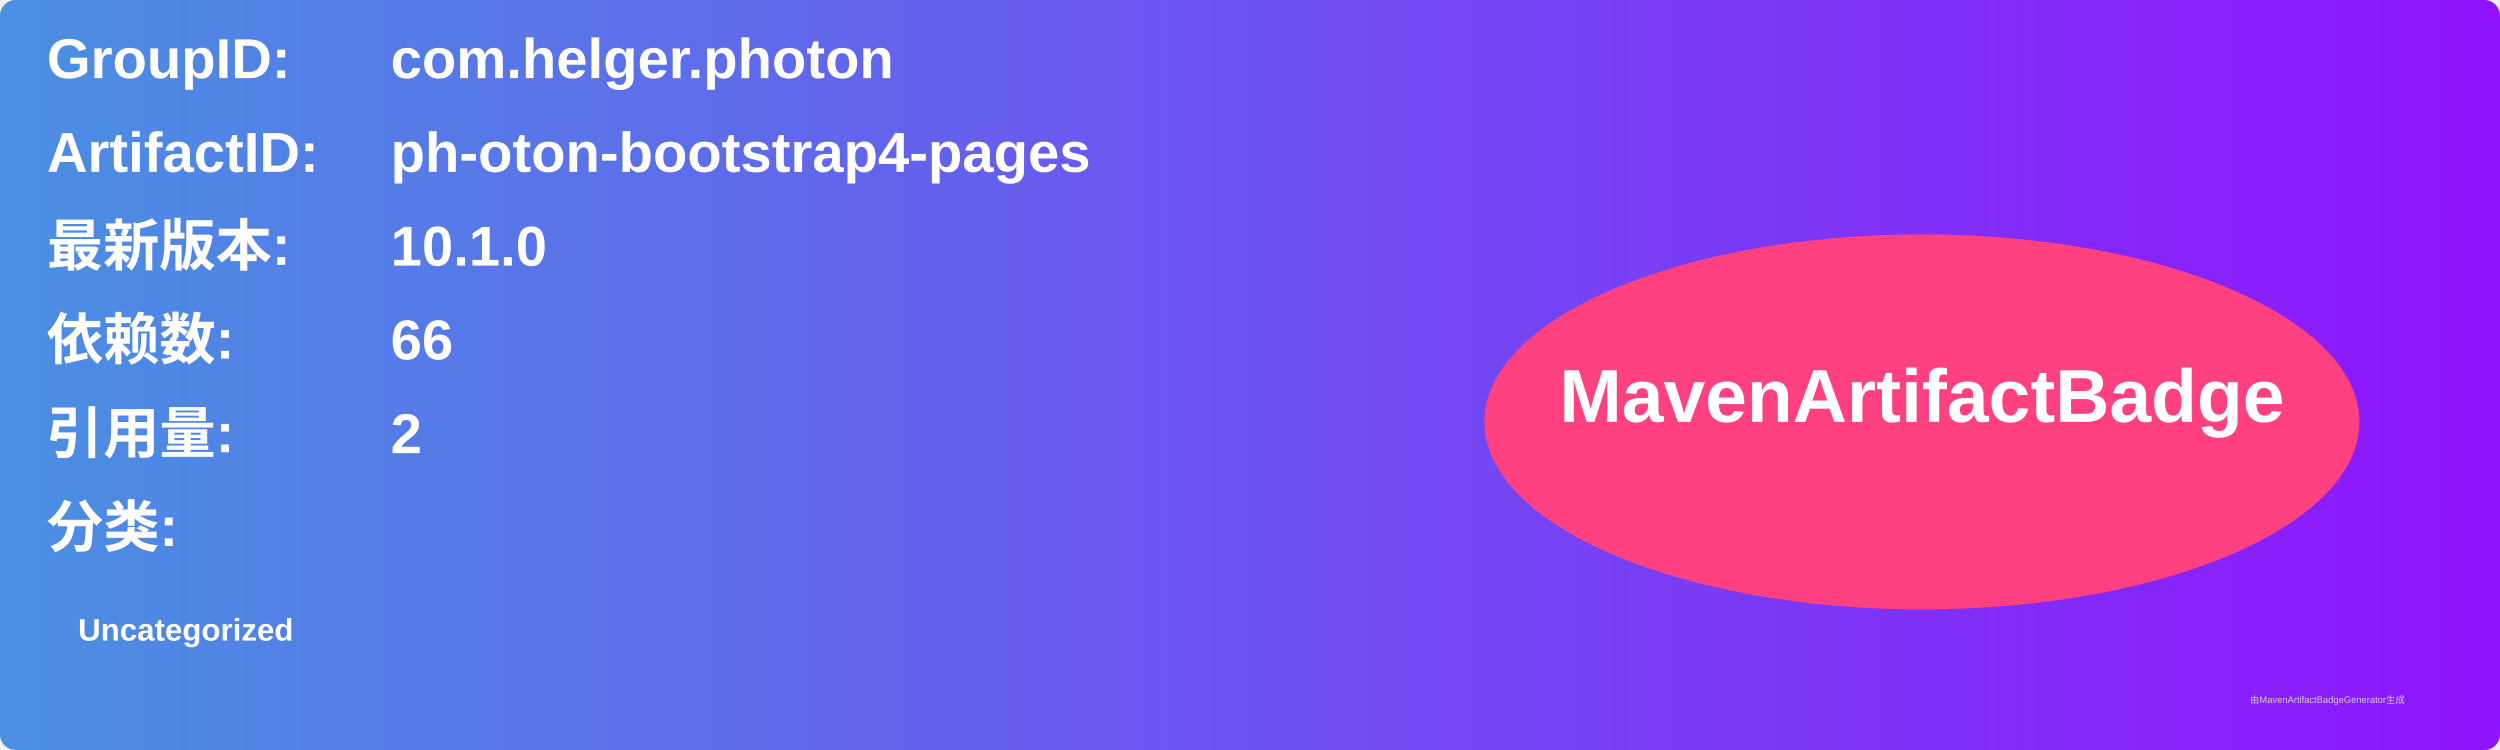
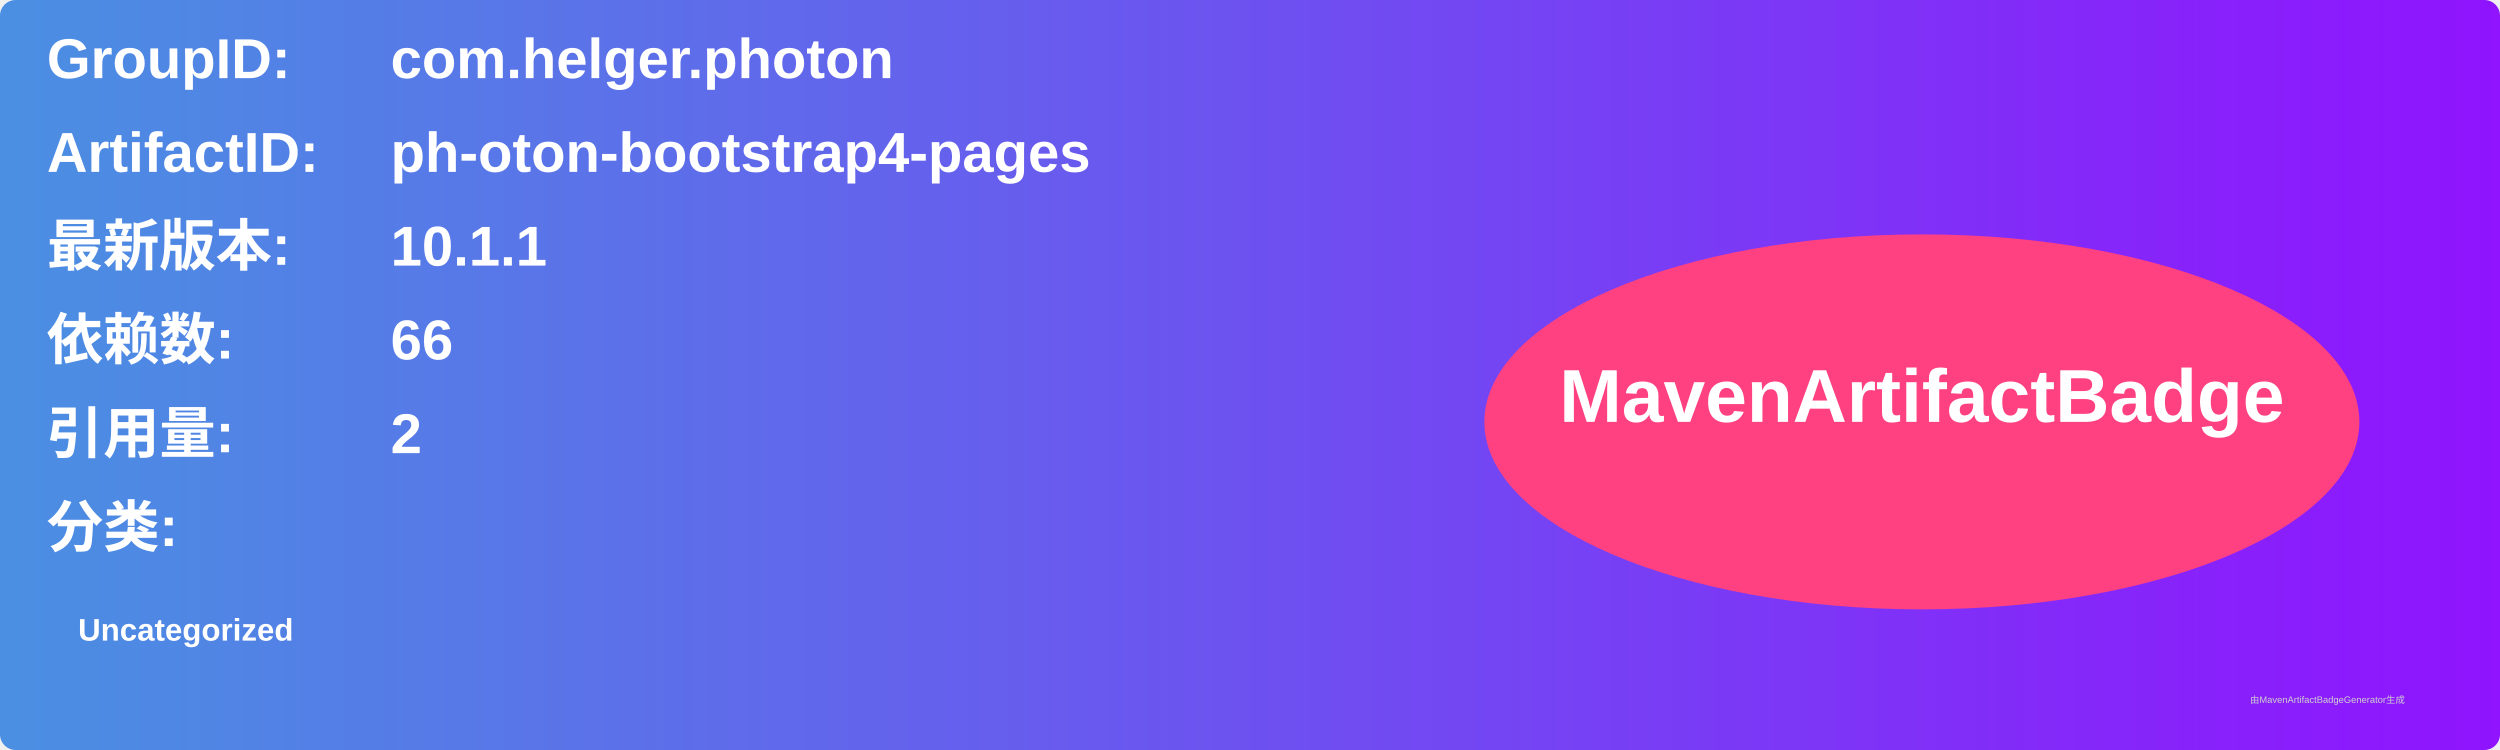
<svg xmlns="http://www.w3.org/2000/svg" width="800" height="240" viewBox="0 0 800 240">
  <linearGradient id="grad" x1="0%" y1="0%" x2="100%" y2="0%">
    <stop offset="0%" stop-color="#4a90e2" />
    <stop offset="100%" stop-color="#9013fe" />
  </linearGradient>
  <rect width="100%" height="100%" rx="5" ry="5" fill="url(#grad)" />
  <g transform="translate(15, 15)">
    <text x="0" y="10" font-family="Arial" font-size="18" fill="white" font-weight="bold" width="260">GroupID:</text>
    <text x="110" y="10" font-family="Arial" font-size="18" fill="white" font-weight="bold" width="460">com.helger.photon</text>
    <text x="0" y="40" font-family="Arial" font-size="18" fill="white" font-weight="bold" width="260">ArtifactID:</text>
    <text x="110" y="40" font-family="Arial" font-size="18" fill="white" font-weight="bold" width="460">ph-oton-bootstrap4-pages</text>
    <text x="0" y="70" font-family="Arial" font-size="18" fill="white" font-weight="bold">最新版本:</text>
    <text x="110" y="70" font-family="Arial" font-size="18" fill="white" font-weight="bold">
-       <tspan font-weight="bold">10.1.0</tspan>
+       <tspan font-weight="bold">10.1.1</tspan>
    </text>
    <text x="0" y="100" font-family="Arial" font-size="18" fill="white" font-weight="bold">依赖数: </text>
    <text x="110" y="100" font-family="Arial" font-size="18" fill="white">
      <tspan font-weight="bold">66</tspan>
    </text>
    <text x="0" y="130" font-family="Arial" font-size="18" fill="white" font-weight="bold">引用量: </text>
    <text x="110" y="130" font-family="Arial" font-size="18" fill="white">
      <tspan font-weight="bold">2</tspan>
    </text>
    <text x="0" y="160" font-family="Arial" font-size="18" fill="white" font-weight="bold">分类:</text>
    <text x="10" y="190" font-family="Arial" font-size="10" fill="white">
      <tspan font-weight="bold">Uncategorized</tspan>
    </text>
    <ellipse cx="600" cy="120" rx="140" ry="60" fill="#ff4081" />
    <text x="600" y="120" text-anchor="middle" font-family="Arial" font-size="24" fill="white" font-weight="bold">MavenArtifactBadge</text>
  </g>
  <text x="720" y="225" font-family="Arial" font-size="3" fill="#d0d0d0">由MavenArtifactBadgeGenerator生成</text>
</svg>
